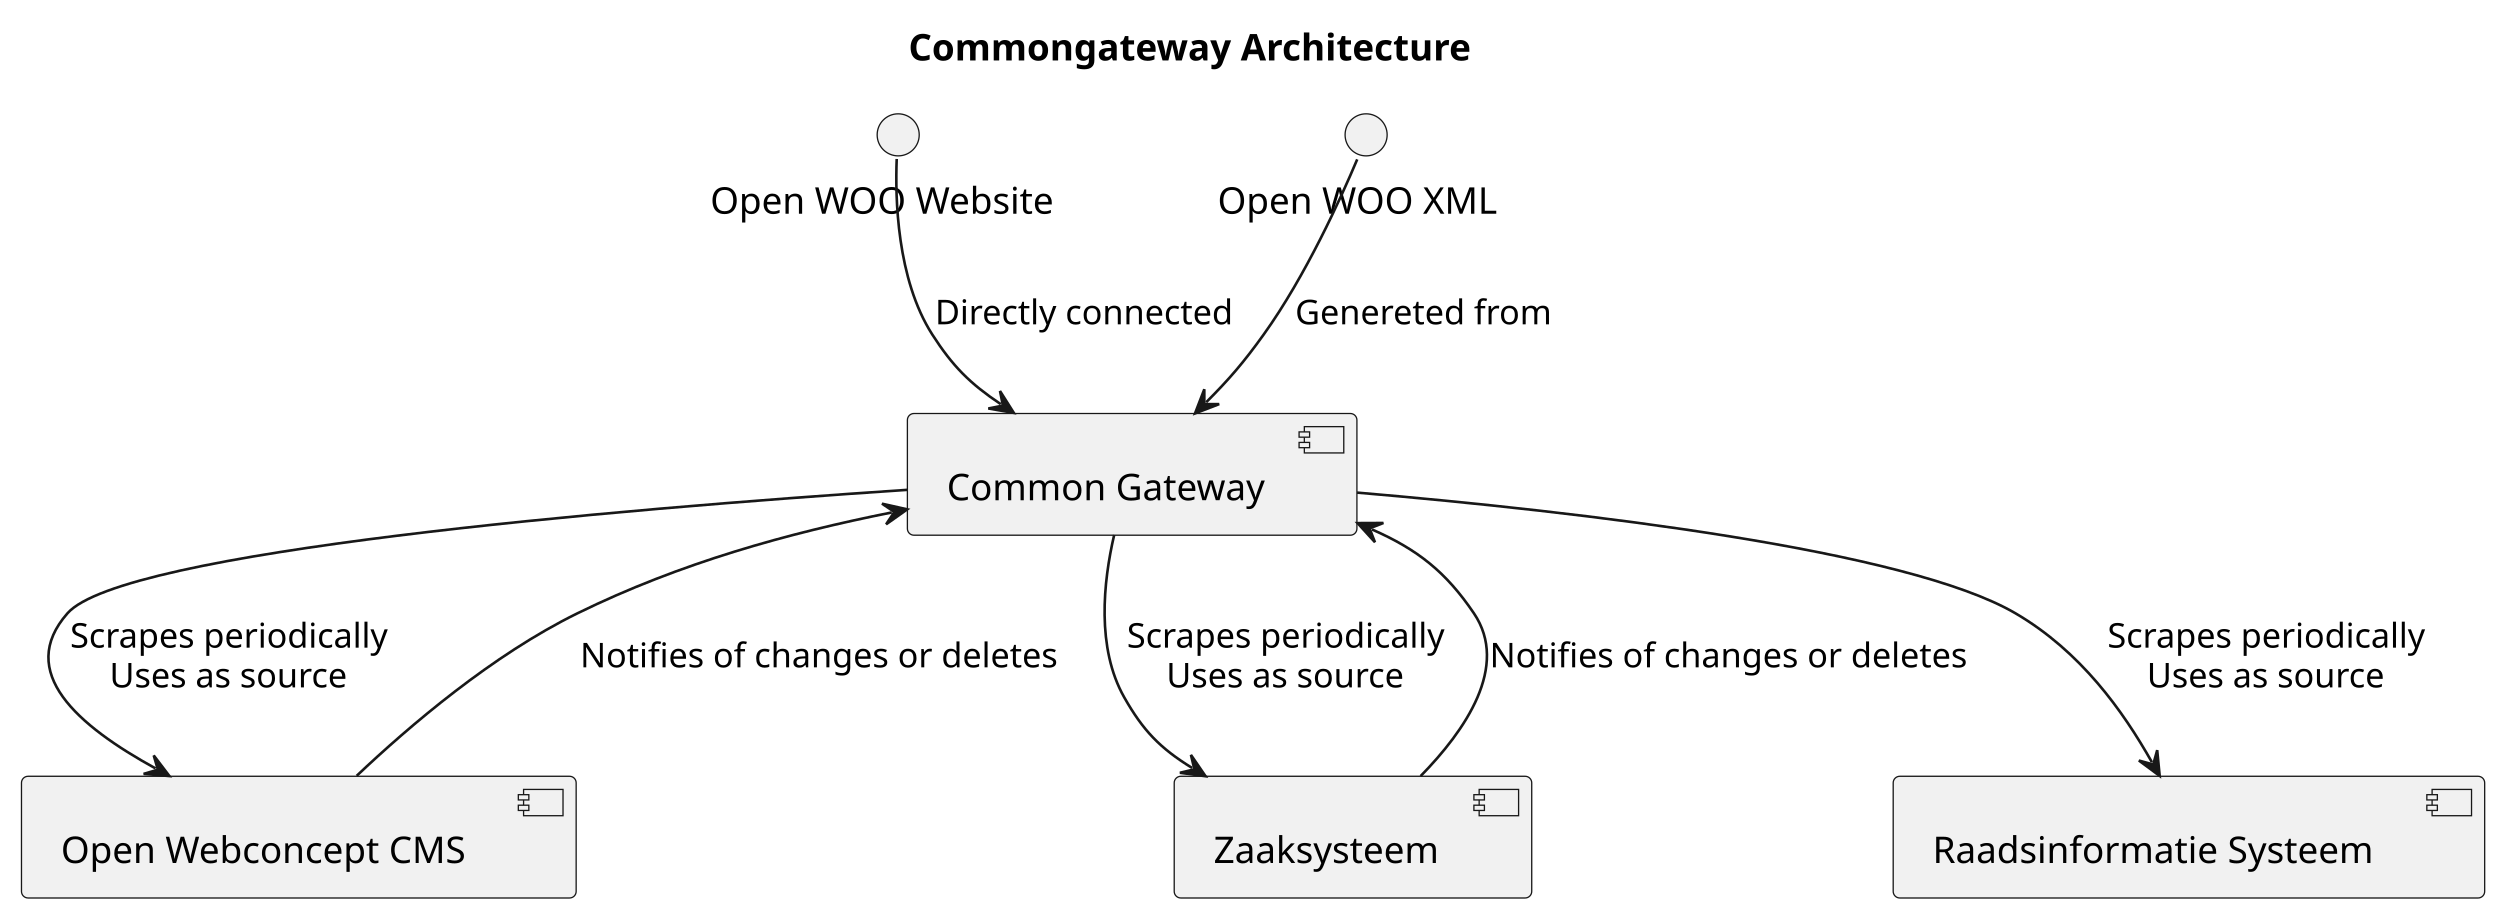
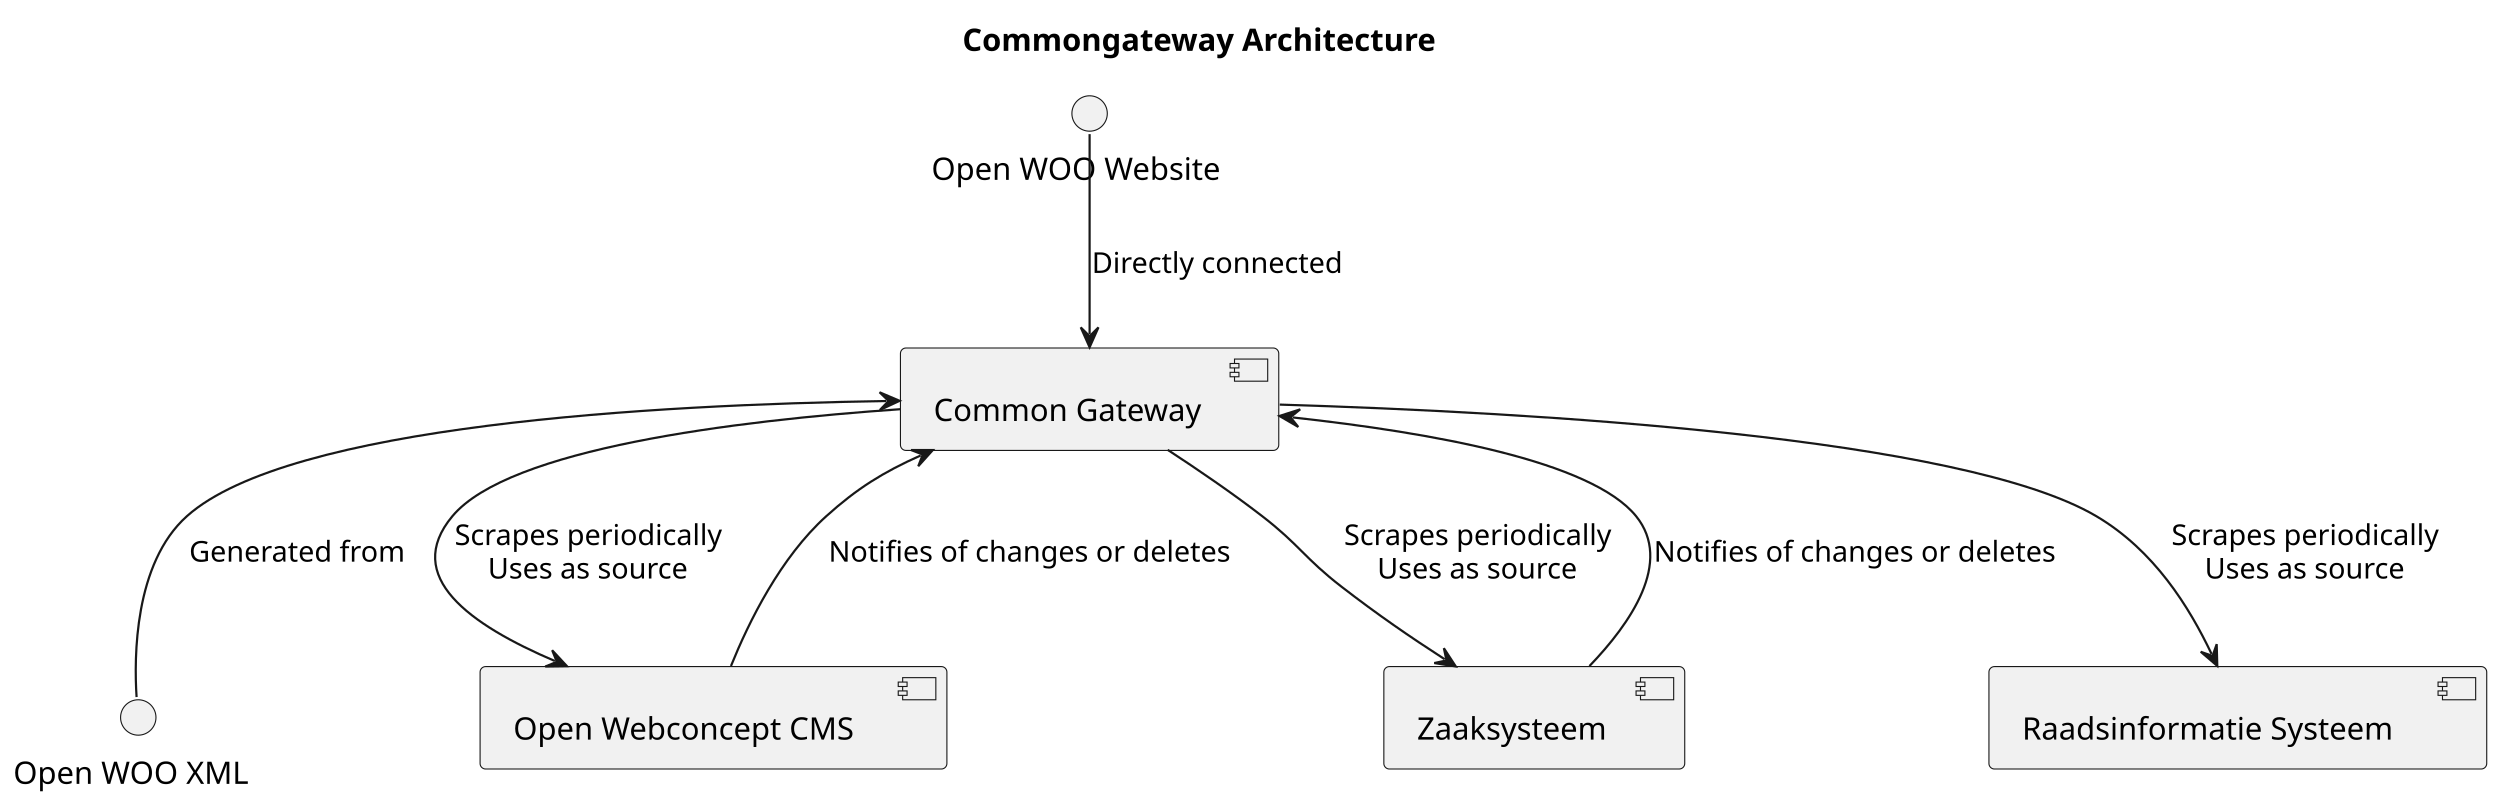
- <svg xmlns="http://www.w3.org/2000/svg" contentStyleType="text/css" height="347px" preserveAspectRatio="none" style="width:951px;height:347px;background:#FFFFFF;" version="1.1" viewBox="0 0 951 347" width="951px" zoomAndPan="magnify">
+ <svg xmlns="http://www.w3.org/2000/svg" contentStyleType="text/css" height="362px" preserveAspectRatio="none" style="width:1130px;height:362px;background:#FFFFFF;" version="1.1" viewBox="0 0 1130 362" width="1130px" zoomAndPan="magnify">
  <defs />
  <g>
-     <text fill="#000000" font-family="sans-serif" font-size="14" font-weight="bold" lengthAdjust="spacing" textLength="246" x="345.586" y="22.995">Commongateway Architecture</text>
+     <text fill="#000000" font-family="sans-serif" font-size="14" font-weight="bold" lengthAdjust="spacing" textLength="246" x="435" y="22.995">Commongateway Architecture</text>
    <g id="elem_Website">
-       <ellipse cx="341.671" cy="51.297" fill="#F1F1F1" rx="8" ry="8" style="stroke:#181818;stroke-width:0.5;" />
-       <text fill="#000000" font-family="sans-serif" font-size="14" lengthAdjust="spacing" textLength="143" x="270.171" y="81.292">Open WOO Website</text>
+       <ellipse cx="492.5" cy="51.297" fill="#F1F1F1" rx="8" ry="8" style="stroke:#181818;stroke-width:0.5;" />
+       <text fill="#000000" font-family="sans-serif" font-size="14" lengthAdjust="spacing" textLength="143" x="421" y="81.292">Open WOO Website</text>
    </g>
    <g id="elem_Harvester">
-       <ellipse cx="519.671" cy="51.297" fill="#F1F1F1" rx="8" ry="8" style="stroke:#181818;stroke-width:0.5;" />
-       <text fill="#000000" font-family="sans-serif" font-size="14" lengthAdjust="spacing" textLength="113" x="463.171" y="81.292">Open WOO XML</text>
+       <ellipse cx="62.5" cy="324.297" fill="#F1F1F1" rx="8" ry="8" style="stroke:#181818;stroke-width:0.5;" />
+       <text fill="#000000" font-family="sans-serif" font-size="14" lengthAdjust="spacing" textLength="113" x="6" y="354.292">Open WOO XML</text>
    </g>
    <g id="elem_CMS">
-       <rect fill="#F1F1F1" height="46.297" rx="2.5" ry="2.5" style="stroke:#181818;stroke-width:0.5;" width="211" x="8.171" y="295.297" />
-       <rect fill="#F1F1F1" height="10" style="stroke:#181818;stroke-width:0.5;" width="15" x="199.171" y="300.297" />
-       <rect fill="#F1F1F1" height="2" style="stroke:#181818;stroke-width:0.5;" width="4" x="197.171" y="302.297" />
-       <rect fill="#F1F1F1" height="2" style="stroke:#181818;stroke-width:0.5;" width="4" x="197.171" y="306.297" />
-       <text fill="#000000" font-family="sans-serif" font-size="14" lengthAdjust="spacing" textLength="171" x="23.171" y="328.292">Open Webconcept CMS</text>
+       <rect fill="#F1F1F1" height="46.297" rx="2.5" ry="2.5" style="stroke:#181818;stroke-width:0.5;" width="211" x="217" y="301.297" />
+       <rect fill="#F1F1F1" height="10" style="stroke:#181818;stroke-width:0.5;" width="15" x="408" y="306.297" />
+       <rect fill="#F1F1F1" height="2" style="stroke:#181818;stroke-width:0.5;" width="4" x="406" y="308.297" />
+       <rect fill="#F1F1F1" height="2" style="stroke:#181818;stroke-width:0.5;" width="4" x="406" y="312.297" />
+       <text fill="#000000" font-family="sans-serif" font-size="14" lengthAdjust="spacing" textLength="171" x="232" y="334.292">Open Webconcept CMS</text>
    </g>
    <g id="elem_Gateway">
-       <rect fill="#F1F1F1" height="46.297" rx="2.5" ry="2.5" style="stroke:#181818;stroke-width:0.5;" width="171" x="345.171" y="157.297" />
-       <rect fill="#F1F1F1" height="10" style="stroke:#181818;stroke-width:0.5;" width="15" x="496.171" y="162.297" />
-       <rect fill="#F1F1F1" height="2" style="stroke:#181818;stroke-width:0.5;" width="4" x="494.171" y="164.297" />
-       <rect fill="#F1F1F1" height="2" style="stroke:#181818;stroke-width:0.5;" width="4" x="494.171" y="168.297" />
-       <text fill="#000000" font-family="sans-serif" font-size="14" lengthAdjust="spacing" textLength="131" x="360.171" y="190.292">Common Gateway</text>
+       <rect fill="#F1F1F1" height="46.297" rx="2.5" ry="2.5" style="stroke:#181818;stroke-width:0.5;" width="171" x="407" y="157.297" />
+       <rect fill="#F1F1F1" height="10" style="stroke:#181818;stroke-width:0.5;" width="15" x="558" y="162.297" />
+       <rect fill="#F1F1F1" height="2" style="stroke:#181818;stroke-width:0.5;" width="4" x="556" y="164.297" />
+       <rect fill="#F1F1F1" height="2" style="stroke:#181818;stroke-width:0.5;" width="4" x="556" y="168.297" />
+       <text fill="#000000" font-family="sans-serif" font-size="14" lengthAdjust="spacing" textLength="131" x="422" y="190.292">Common Gateway</text>
    </g>
    <g id="elem_Zaaksysteem">
-       <rect fill="#F1F1F1" height="46.297" rx="2.5" ry="2.5" style="stroke:#181818;stroke-width:0.5;" width="136" x="446.671" y="295.297" />
-       <rect fill="#F1F1F1" height="10" style="stroke:#181818;stroke-width:0.5;" width="15" x="562.671" y="300.297" />
-       <rect fill="#F1F1F1" height="2" style="stroke:#181818;stroke-width:0.5;" width="4" x="560.671" y="302.297" />
-       <rect fill="#F1F1F1" height="2" style="stroke:#181818;stroke-width:0.5;" width="4" x="560.671" y="306.297" />
-       <text fill="#000000" font-family="sans-serif" font-size="14" lengthAdjust="spacing" textLength="96" x="461.671" y="328.292">Zaaksysteem</text>
+       <rect fill="#F1F1F1" height="46.297" rx="2.5" ry="2.5" style="stroke:#181818;stroke-width:0.5;" width="136" x="625.5" y="301.297" />
+       <rect fill="#F1F1F1" height="10" style="stroke:#181818;stroke-width:0.5;" width="15" x="741.5" y="306.297" />
+       <rect fill="#F1F1F1" height="2" style="stroke:#181818;stroke-width:0.5;" width="4" x="739.5" y="308.297" />
+       <rect fill="#F1F1F1" height="2" style="stroke:#181818;stroke-width:0.5;" width="4" x="739.5" y="312.297" />
+       <text fill="#000000" font-family="sans-serif" font-size="14" lengthAdjust="spacing" textLength="96" x="640.5" y="334.292">Zaaksysteem</text>
    </g>
    <g id="elem_Raadsinfo">
-       <rect fill="#F1F1F1" height="46.297" rx="2.5" ry="2.5" style="stroke:#181818;stroke-width:0.5;" width="225" x="720.171" y="295.297" />
-       <rect fill="#F1F1F1" height="10" style="stroke:#181818;stroke-width:0.5;" width="15" x="925.171" y="300.297" />
-       <rect fill="#F1F1F1" height="2" style="stroke:#181818;stroke-width:0.5;" width="4" x="923.171" y="302.297" />
-       <rect fill="#F1F1F1" height="2" style="stroke:#181818;stroke-width:0.5;" width="4" x="923.171" y="306.297" />
-       <text fill="#000000" font-family="sans-serif" font-size="14" lengthAdjust="spacing" textLength="185" x="735.171" y="328.292">Raadsinformatie Systeem</text>
+       <rect fill="#F1F1F1" height="46.297" rx="2.5" ry="2.5" style="stroke:#181818;stroke-width:0.5;" width="225" x="899" y="301.297" />
+       <rect fill="#F1F1F1" height="10" style="stroke:#181818;stroke-width:0.5;" width="15" x="1104" y="306.297" />
+       <rect fill="#F1F1F1" height="2" style="stroke:#181818;stroke-width:0.5;" width="4" x="1102" y="308.297" />
+       <rect fill="#F1F1F1" height="2" style="stroke:#181818;stroke-width:0.5;" width="4" x="1102" y="312.297" />
+       <text fill="#000000" font-family="sans-serif" font-size="14" lengthAdjust="spacing" textLength="185" x="914" y="334.292">Raadsinformatie Systeem</text>
    </g>
    <g id="link_Website_Gateway">
-       <path d="M341.111,60.47 C340.511,75.092 341.097,106.174 354.671,127.297 C362.363,139.267 368.905,145.865 380.674,153.73 " fill="none" id="Website-to-Gateway" style="stroke:#181818;stroke-width:1.0;" />
-       <polygon fill="#181818" points="385.662,157.064,380.402,148.738,381.505,154.286,375.957,155.389,385.662,157.064" style="stroke:#181818;stroke-width:1.0;" />
-       <text fill="#000000" font-family="sans-serif" font-size="13" lengthAdjust="spacing" textLength="120" x="355.671" y="123.364">Directly connected</text>
+       <path d="M492.5,60.63 C492.5,79.944 492.5,122.305 492.5,150.975 " fill="none" id="Website-to-Gateway" style="stroke:#181818;stroke-width:1.0;" />
+       <polygon fill="#181818" points="492.5,156.975,496.5,147.975,492.5,151.975,488.5,147.975,492.5,156.975" style="stroke:#181818;stroke-width:1.0;" />
+       <text fill="#000000" font-family="sans-serif" font-size="13" lengthAdjust="spacing" textLength="120" x="493.5" y="123.364">Directly connected</text>
    </g>
-     <g id="link_Harvester_Gateway">
-       <path d="M516.284,60.617 C510.252,74.942 496.762,104.884 480.671,127.297 C473.075,137.878 467.641,144.201 458.828,153.017 " fill="none" id="Harvester-to-Gateway" style="stroke:#181818;stroke-width:1.0;" />
-       <polygon fill="#181818" points="454.586,157.26,463.778,153.723,458.121,153.724,458.12,148.067,454.586,157.26" style="stroke:#181818;stroke-width:1.0;" />
-       <text fill="#000000" font-family="sans-serif" font-size="13" lengthAdjust="spacing" textLength="103" x="492.671" y="123.364">Genereted from</text>
+     <g id="link_Gateway_Harvester">
+       <path d="M400.633,181.265 C295.193,182.941 130.638,192.098 84.5,233.297 C60.624,254.617 60.574,297.175 61.735,315.069 " fill="none" id="Gateway-backto-Harvester" style="stroke:#181818;stroke-width:1.0;" />
+       <polygon fill="#181818" points="406.632,181.17,397.57,177.313,401.633,181.249,397.697,185.312,406.632,181.17" style="stroke:#181818;stroke-width:1.0;" />
+       <text fill="#000000" font-family="sans-serif" font-size="13" lengthAdjust="spacing" textLength="103" x="85.5" y="253.864">Generated from</text>
    </g>
    <g id="link_Gateway_CMS">
-       <path d="M345.167,186.336 C232.592,193.859 46.421,209.713 25.671,233.297 C6,255.655 29.435,275.978 59.184,292.32 " fill="none" id="Gateway-to-CMS" style="stroke:#181818;stroke-width:1.0;" />
-       <polygon fill="#181818" points="64.442,295.209,58.48,287.37,60.06,292.802,54.628,294.382,64.442,295.209" style="stroke:#181818;stroke-width:1.0;" />
-       <text fill="#000000" font-family="sans-serif" font-size="13" lengthAdjust="spacing" textLength="127" x="26.671" y="246.364">Scrapes periodically</text>
-       <text fill="#000000" font-family="sans-serif" font-size="13" lengthAdjust="spacing" textLength="97" x="41.671" y="261.497">Uses as source</text>
+       <path d="M406.991,184.956 C331.623,190.188 229.953,202.837 204.5,233.297 C181.619,260.68 212.517,282.418 250.766,298.769 " fill="none" id="Gateway-to-CMS" style="stroke:#181818;stroke-width:1.0;" />
+       <polygon fill="#181818" points="256.283,301.127,249.58,293.912,251.685,299.162,246.435,301.268,256.283,301.127" style="stroke:#181818;stroke-width:1.0;" />
+       <text fill="#000000" font-family="sans-serif" font-size="13" lengthAdjust="spacing" textLength="127" x="205.5" y="246.364">Scrapes periodically</text>
+       <text fill="#000000" font-family="sans-serif" font-size="13" lengthAdjust="spacing" textLength="97" x="220.5" y="261.497">Uses as source</text>
    </g>
    <g id="link_Gateway_CMS">
-       <path d="M339.237,194.933 C299.684,202.828 258.797,214.113 219.671,233.297 C187.415,249.113 155.852,276.028 135.676,295.126 " fill="none" id="Gateway-backto-CMS" style="stroke:#181818;stroke-width:1.0;" />
-       <polygon fill="#181818" points="345.121,193.758,335.512,191.597,340.218,194.737,337.079,199.442,345.121,193.758" style="stroke:#181818;stroke-width:1.0;" />
-       <text fill="#000000" font-family="sans-serif" font-size="13" lengthAdjust="spacing" textLength="191" x="220.671" y="253.864">Notifies of changes or deletes</text>
+       <path d="M416.167,205.856 C399.105,213.456 387.316,220.843 373.5,233.297 C352.824,251.935 338.489,280.997 330.396,301.027 " fill="none" id="Gateway-backto-CMS" style="stroke:#181818;stroke-width:1.0;" />
+       <polygon fill="#181818" points="421.648,203.415,411.799,203.423,417.081,205.449,415.054,210.731,421.648,203.415" style="stroke:#181818;stroke-width:1.0;" />
+       <text fill="#000000" font-family="sans-serif" font-size="13" lengthAdjust="spacing" textLength="191" x="374.5" y="253.864">Notifies of changes or deletes</text>
    </g>
    <g id="link_Gateway_Zaaksysteem">
-       <path d="M423.83,203.503 C419.682,221.372 417.014,246.512 427.671,265.297 C434.791,277.847 441.167,284.547 453.49,292.133 " fill="none" id="Gateway-to-Zaaksysteem" style="stroke:#181818;stroke-width:1.0;" />
-       <polygon fill="#181818" points="458.599,295.278,453.032,287.154,454.341,292.657,448.838,293.967,458.599,295.278" style="stroke:#181818;stroke-width:1.0;" />
-       <text fill="#000000" font-family="sans-serif" font-size="13" lengthAdjust="spacing" textLength="127" x="428.671" y="246.364">Scrapes periodically</text>
-       <text fill="#000000" font-family="sans-serif" font-size="13" lengthAdjust="spacing" textLength="97" x="443.671" y="261.497">Uses as source</text>
+       <path d="M527.779,203.331 C541.419,212.232 556.972,222.856 570.5,233.297 C587.447,246.377 589.553,252.217 606.5,265.297 C622.882,277.941 636.888,287.567 652.975,297.971 " fill="none" id="Gateway-to-Zaaksysteem" style="stroke:#181818;stroke-width:1.0;" />
+       <polygon fill="#181818" points="658.013,301.229,652.628,292.983,653.814,298.514,648.284,299.701,658.013,301.229" style="stroke:#181818;stroke-width:1.0;" />
+       <text fill="#000000" font-family="sans-serif" font-size="13" lengthAdjust="spacing" textLength="127" x="607.5" y="246.364">Scrapes periodically</text>
+       <text fill="#000000" font-family="sans-serif" font-size="13" lengthAdjust="spacing" textLength="97" x="622.5" y="261.497">Uses as source</text>
    </g>
    <g id="link_Gateway_Zaaksysteem">
-       <path d="M521.897,201.398 C539.315,209.049 550.041,217.597 560.671,233.297 C574.28,253.398 557.405,277.893 540.39,295.232 " fill="none" id="Gateway-backto-Zaaksysteem" style="stroke:#181818;stroke-width:1.0;" />
-       <polygon fill="#181818" points="516.403,198.985,523.035,206.267,520.981,200.996,526.252,198.942,516.403,198.985" style="stroke:#181818;stroke-width:1.0;" />
-       <text fill="#000000" font-family="sans-serif" font-size="13" lengthAdjust="spacing" textLength="191" x="566.671" y="253.864">Notifies of changes or deletes</text>
+       <path d="M584.275,188.674 C647.273,195.6 719.275,208.371 739.5,233.297 C756.306,254.009 736.938,281.854 718.428,301.06 " fill="none" id="Gateway-backto-Zaaksysteem" style="stroke:#181818;stroke-width:1.0;" />
+       <polygon fill="#181818" points="578.311,188.018,586.82,192.977,583.281,188.564,587.694,185.025,578.311,188.018" style="stroke:#181818;stroke-width:1.0;" />
+       <text fill="#000000" font-family="sans-serif" font-size="13" lengthAdjust="spacing" textLength="191" x="747.5" y="253.864">Notifies of changes or deletes</text>
    </g>
    <g id="link_Gateway_Raadsinfo">
-       <path d="M516.22,187.384 C601.428,194.703 725.335,209.123 766.671,233.297 C791.486,247.809 807.494,270.319 818.592,289.943 " fill="none" id="Gateway-to-Raadsinfo" style="stroke:#181818;stroke-width:1.0;" />
-       <polygon fill="#181818" points="821.545,295.166,820.597,285.363,819.084,290.813,813.633,289.301,821.545,295.166" style="stroke:#181818;stroke-width:1.0;" />
-       <text fill="#000000" font-family="sans-serif" font-size="13" lengthAdjust="spacing" textLength="127" x="801.671" y="246.364">Scrapes periodically</text>
-       <text fill="#000000" font-family="sans-serif" font-size="13" lengthAdjust="spacing" textLength="97" x="816.671" y="261.497">Uses as source</text>
+       <path d="M578.435,182.878 C692.592,186.364 886.904,197.53 947.5,233.297 C973.753,248.793 989.501,274.342 999.628,295.583 " fill="none" id="Gateway-to-Raadsinfo" style="stroke:#181818;stroke-width:1.0;" />
+       <polygon fill="#181818" points="1002.21,300.999,1001.947,291.154,1000.058,296.486,994.726,294.597,1002.21,300.999" style="stroke:#181818;stroke-width:1.0;" />
+       <text fill="#000000" font-family="sans-serif" font-size="13" lengthAdjust="spacing" textLength="127" x="981.5" y="246.364">Scrapes periodically</text>
+       <text fill="#000000" font-family="sans-serif" font-size="13" lengthAdjust="spacing" textLength="97" x="996.5" y="261.497">Uses as source</text>
    </g>
  </g>
</svg>
